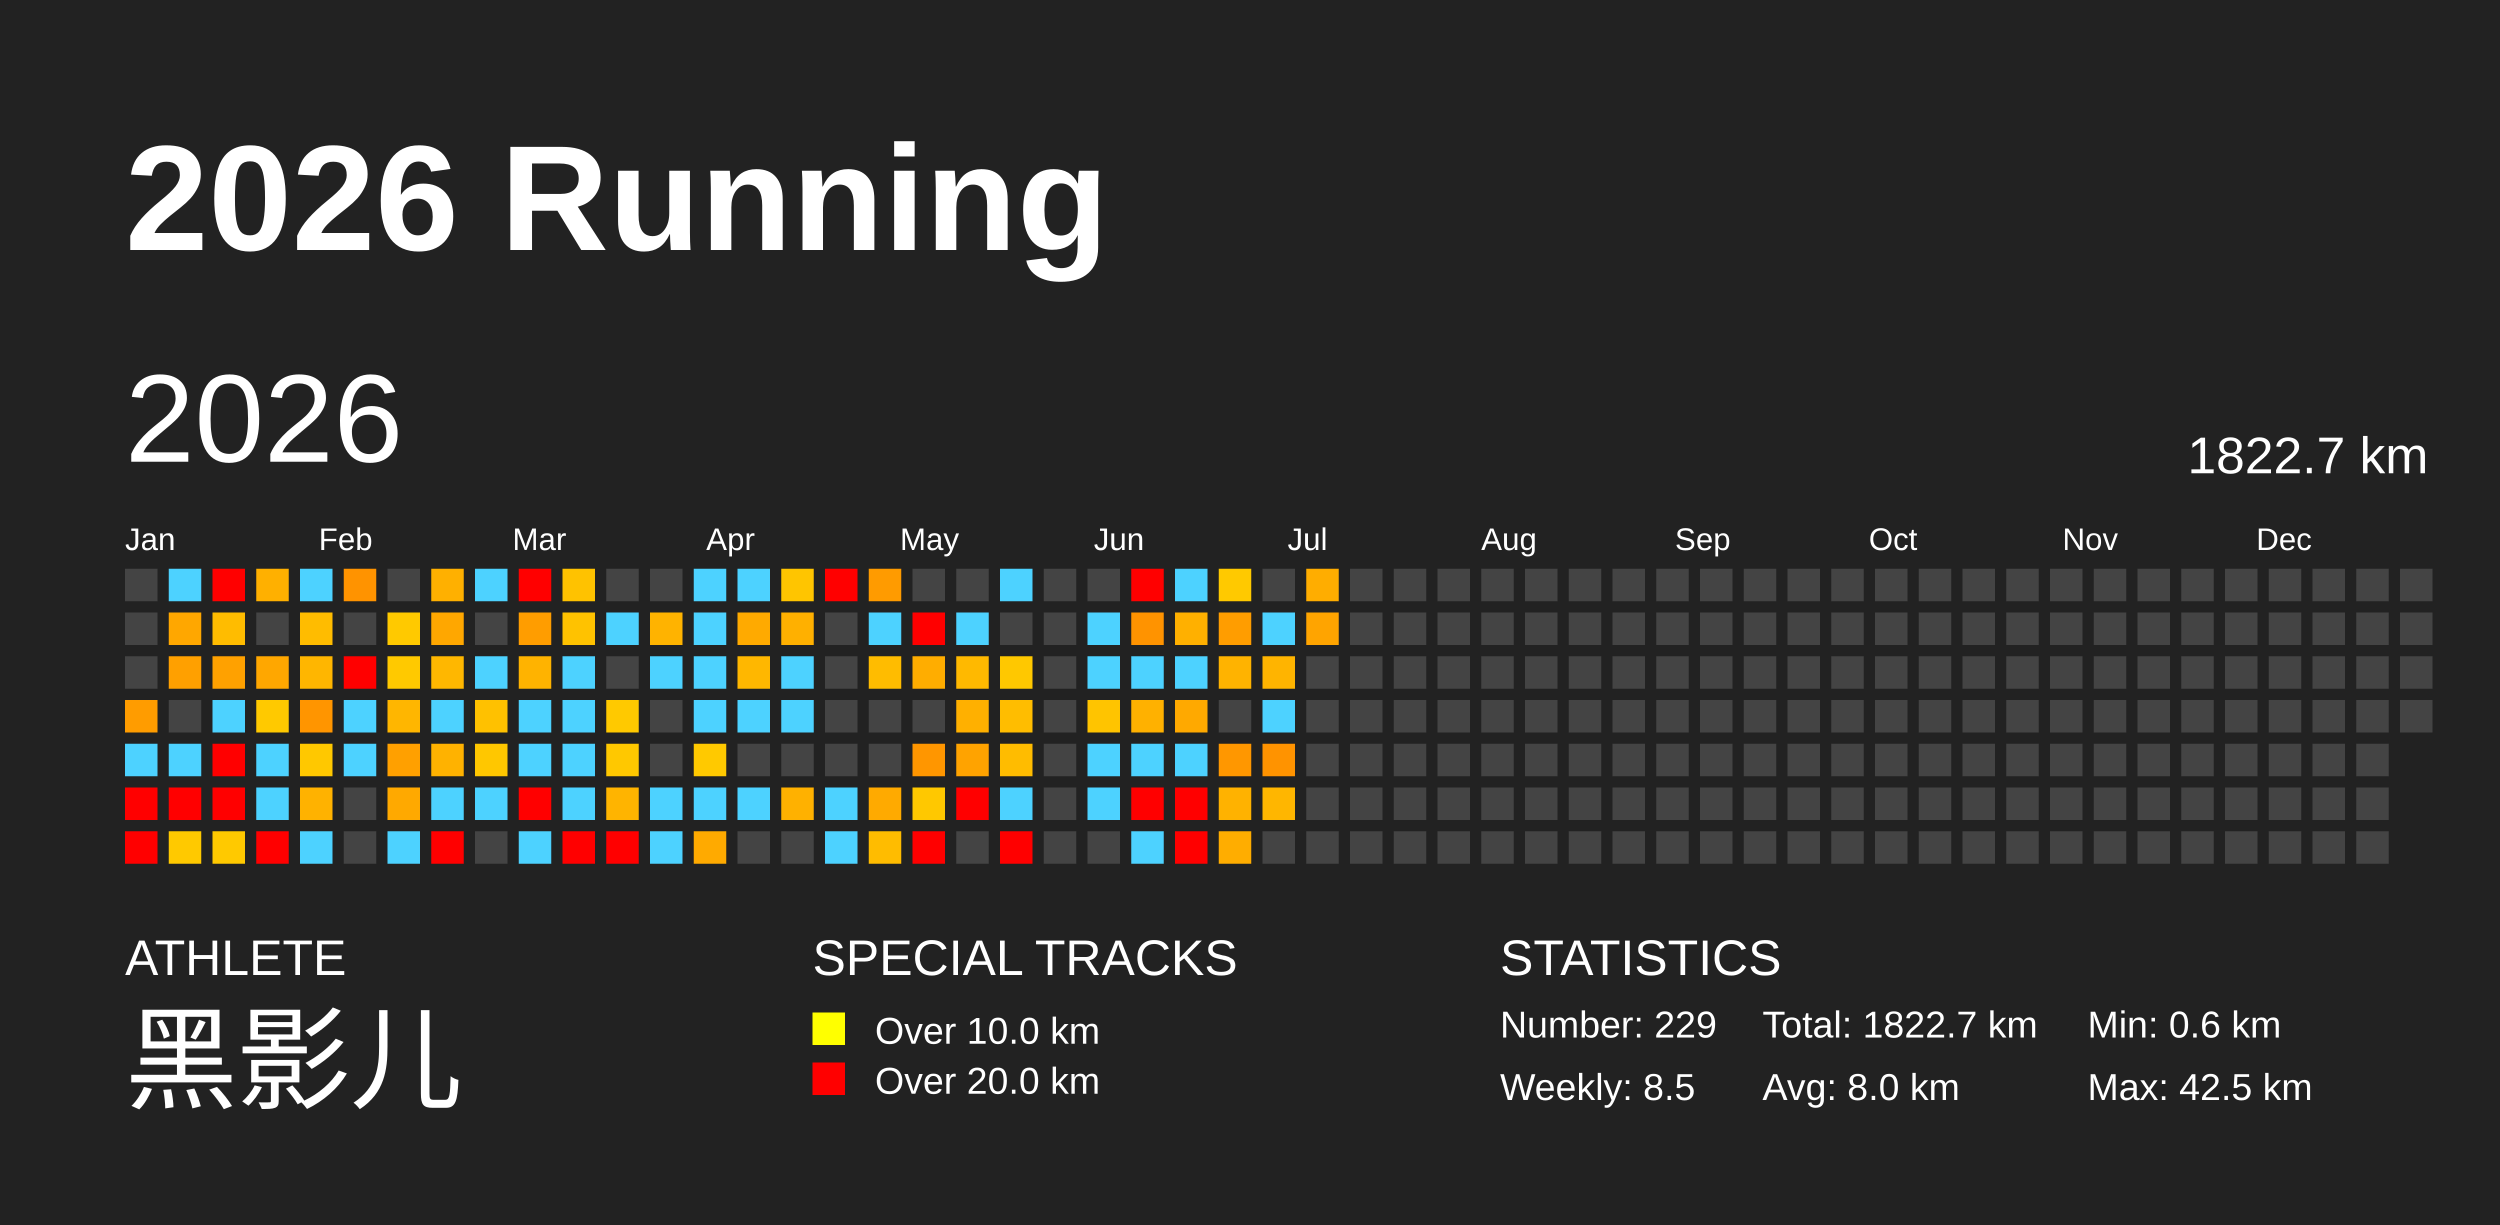
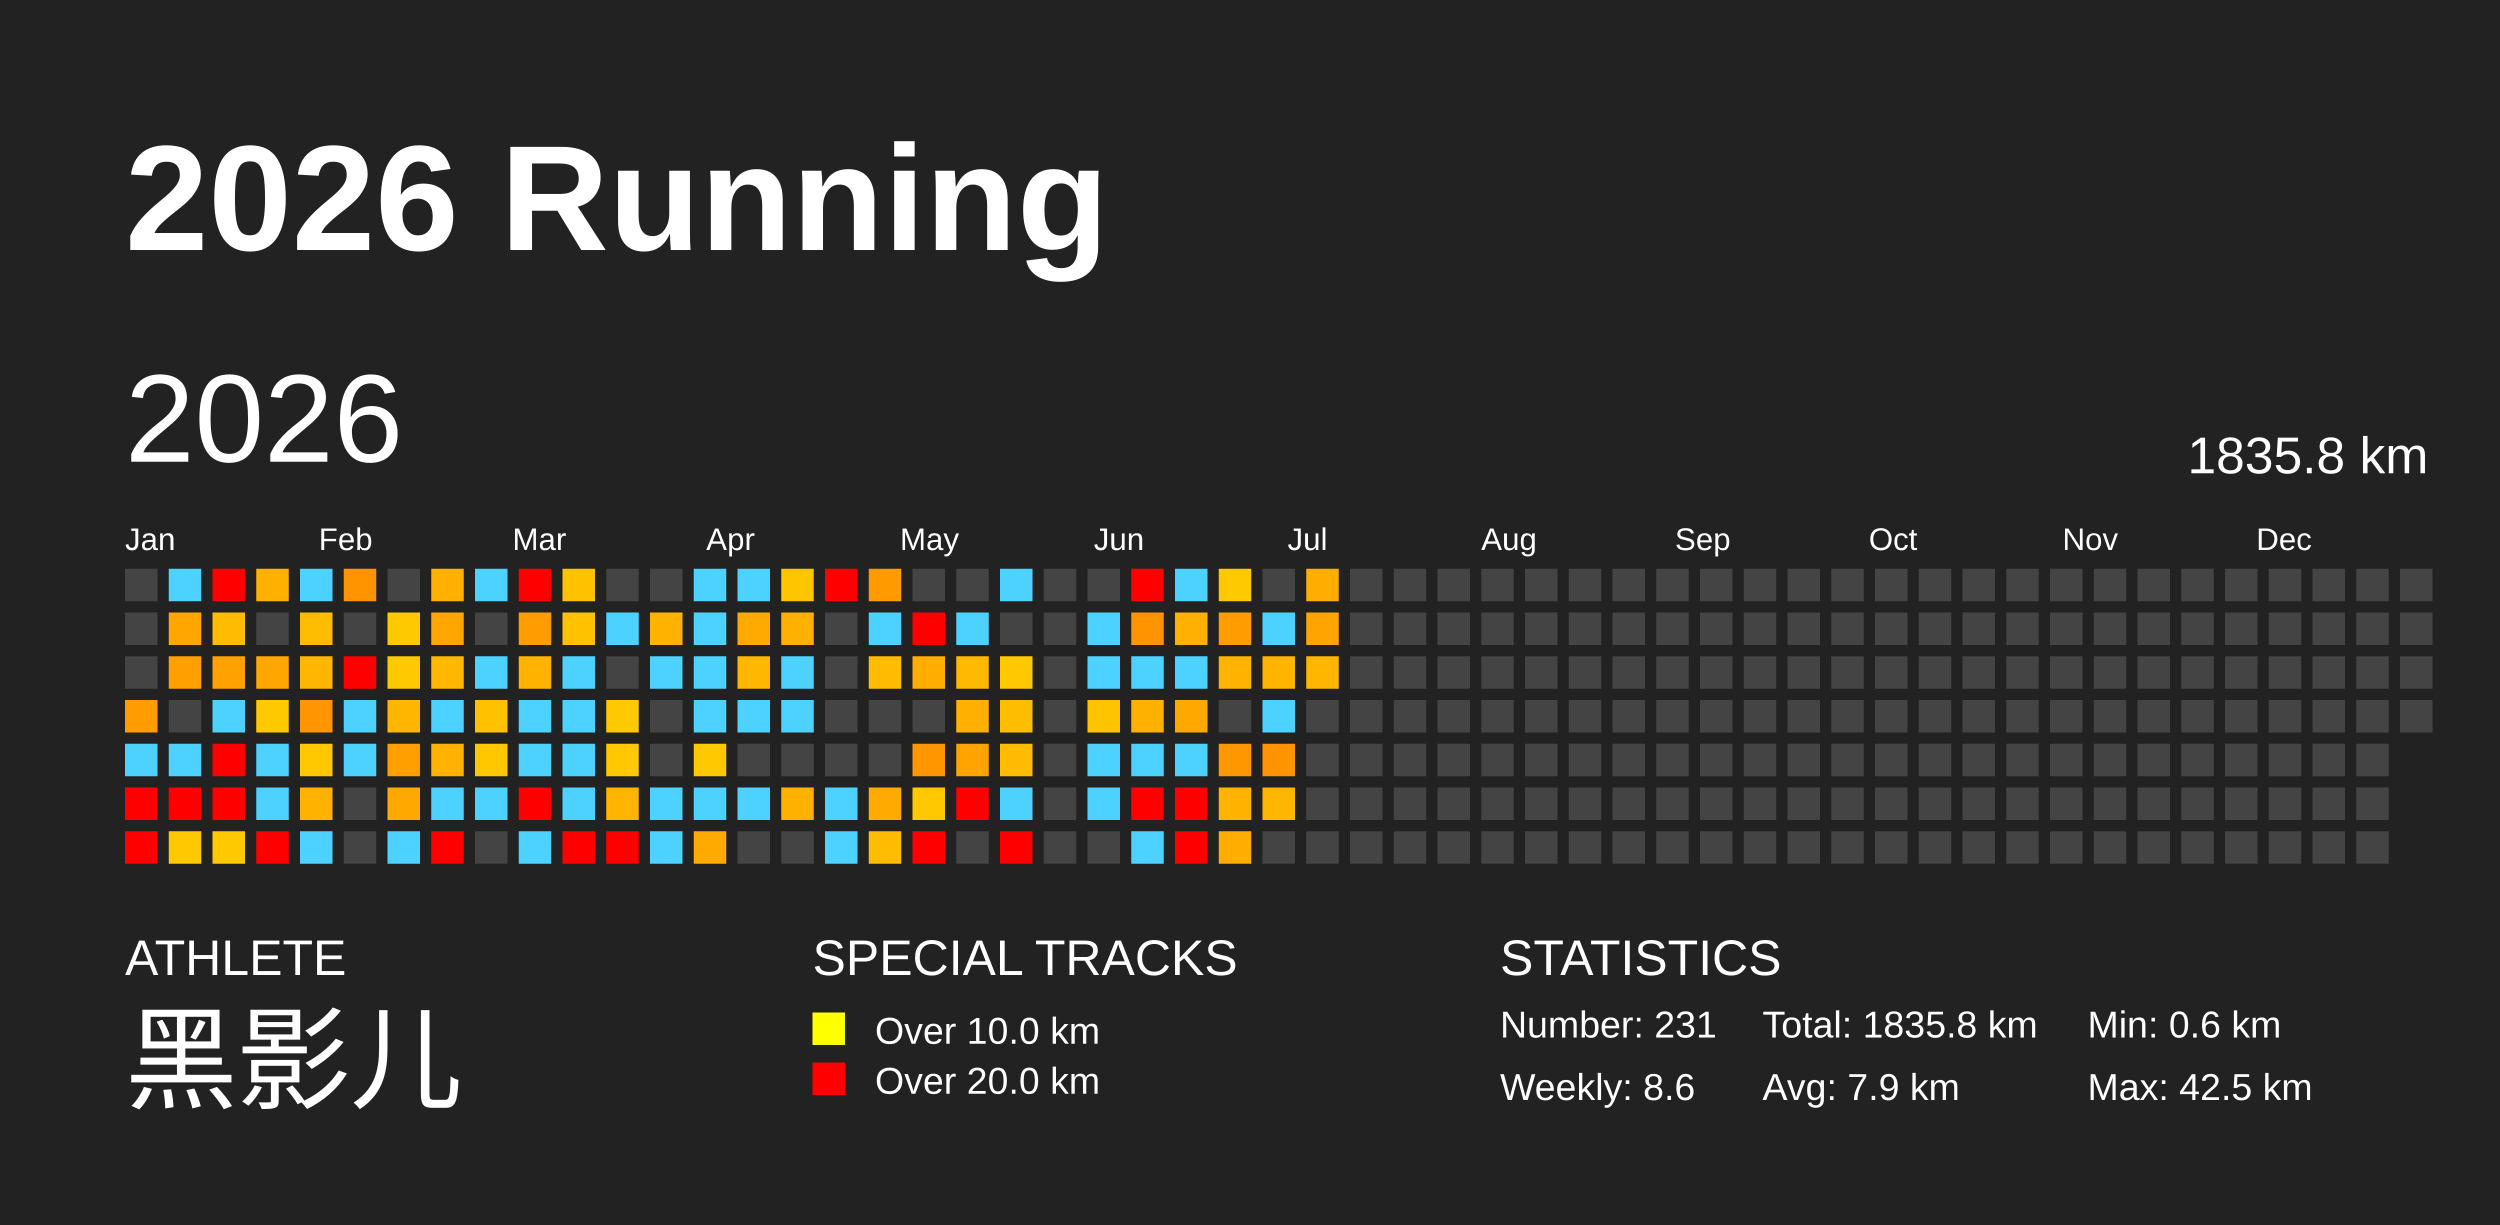
<svg xmlns="http://www.w3.org/2000/svg" baseProfile="full" height="98mm" version="1.1" viewBox="0,0,200,98" width="200mm">
  <defs />
  <rect fill="#222222" height="98" width="200" x="0" y="0" />
  <text fill="#FFFFFF" style="font-size:12px; font-family:Arial; font-weight:bold;" x="10" y="20">2026 Running</text>
  <text fill="#FFFFFF" style="font-size:4px; font-family:Arial" x="10" y="78">ATHLETE</text>
  <text fill="#FFFFFF" style="font-size:9px; font-family:Arial" x="10" y="88">黑影儿</text>
  <text fill="#FFFFFF" style="font-size:4px; font-family:Arial" x="65" y="78">SPECIAL TRACKS</text>
  <rect fill="yellow" height="2.6" width="2.6" x="65" y="81" />
  <text fill="#FFFFFF" style="font-size:3px; font-family:Arial" x="70" y="83.5">Over 10.0 km</text>
  <rect fill="red" height="2.6" width="2.6" x="65" y="85" />
  <text fill="#FFFFFF" style="font-size:3px; font-family:Arial" x="70" y="87.5">Over 20.0 km</text>
  <text fill="#FFFFFF" style="font-size:4px; font-family:Arial" x="120" y="78">STATISTICS</text>
-   <text fill="#FFFFFF" style="font-size:3px; font-family:Arial" x="120" y="83">Number: 229</text>
-   <text fill="#FFFFFF" style="font-size:3px; font-family:Arial" x="120" y="88">Weekly: 8.5</text>
-   <text fill="#FFFFFF" style="font-size:3px; font-family:Arial" x="141" y="83">Total: 1822.7 km</text>
-   <text fill="#FFFFFF" style="font-size:3px; font-family:Arial" x="141" y="88">Avg: 8.0 km</text>
+   <text fill="#FFFFFF" style="font-size:3px; font-family:Arial" x="120" y="83">Number: 231</text>
+   <text fill="#FFFFFF" style="font-size:3px; font-family:Arial" x="120" y="88">Weekly: 8.6</text>
+   <text fill="#FFFFFF" style="font-size:3px; font-family:Arial" x="141" y="83">Total: 1835.8 km</text>
+   <text fill="#FFFFFF" style="font-size:3px; font-family:Arial" x="141" y="88">Avg: 7.9 km</text>
  <text fill="#FFFFFF" style="font-size:3px; font-family:Arial" x="167" y="83">Min: 0.6 km</text>
  <text fill="#FFFFFF" style="font-size:3px; font-family:Arial" x="167" y="88">Max: 42.5 km</text>
  <text dominant-baseline="hanging" fill="#FFFFFF" style="font-size:10.0px; font-family:Arial;" x="10" y="30">2026</text>
-   <text dominant-baseline="hanging" fill="#FFFFFF" style="font-size:4.125px; font-family:Arial;" x="175" y="35">1822.7 km</text>
+   <text dominant-baseline="hanging" fill="#FFFFFF" style="font-size:4.125px; font-family:Arial;" x="175" y="35">1835.8 km</text>
  <text fill="#FFFFFF" style="font-size:2.5px; font-family:Arial" x="10.0" y="44">Jan</text>
  <text fill="#FFFFFF" style="font-size:2.5px; font-family:Arial" x="25.5" y="44">Feb</text>
  <text fill="#FFFFFF" style="font-size:2.5px; font-family:Arial" x="41.0" y="44">Mar</text>
  <text fill="#FFFFFF" style="font-size:2.5px; font-family:Arial" x="56.5" y="44">Apr</text>
  <text fill="#FFFFFF" style="font-size:2.5px; font-family:Arial" x="72.0" y="44">May</text>
  <text fill="#FFFFFF" style="font-size:2.5px; font-family:Arial" x="87.5" y="44">Jun</text>
  <text fill="#FFFFFF" style="font-size:2.5px; font-family:Arial" x="103.0" y="44">Jul</text>
  <text fill="#FFFFFF" style="font-size:2.5px; font-family:Arial" x="118.5" y="44">Aug</text>
  <text fill="#FFFFFF" style="font-size:2.5px; font-family:Arial" x="134.0" y="44">Sep</text>
  <text fill="#FFFFFF" style="font-size:2.5px; font-family:Arial" x="149.5" y="44">Oct</text>
  <text fill="#FFFFFF" style="font-size:2.5px; font-family:Arial" x="165.0" y="44">Nov</text>
  <text fill="#FFFFFF" style="font-size:2.5px; font-family:Arial" x="180.5" y="44">Dec</text>
  <rect fill="#444444" height="2.6" width="2.6" x="10.0" y="45.5" />
  <rect fill="#444444" height="2.6" width="2.6" x="10.0" y="49.0" />
  <rect fill="#444444" height="2.6" width="2.6" x="10.0" y="52.5" />
  <rect fill="#ff9c00" height="2.6" width="2.6" x="10.0" y="56.0" />
  <rect fill="#4dd2ff" height="2.6" width="2.6" x="10.0" y="59.5" />
  <rect fill="red" height="2.6" width="2.6" x="10.0" y="63.0" />
  <rect fill="red" height="2.6" width="2.6" x="10.0" y="66.5" />
  <rect fill="#4dd2ff" height="2.6" width="2.6" x="13.5" y="45.5" />
  <rect fill="#ffa700" height="2.6" width="2.6" x="13.5" y="49.0" />
  <rect fill="#ffa000" height="2.6" width="2.6" x="13.5" y="52.5" />
  <rect fill="#444444" height="2.6" width="2.6" x="13.5" y="56.0" />
  <rect fill="#4dd2ff" height="2.6" width="2.6" x="13.5" y="59.5" />
  <rect fill="red" height="2.6" width="2.6" x="13.5" y="63.0" />
  <rect fill="#ffc900" height="2.6" width="2.6" x="13.5" y="66.5" />
  <rect fill="red" height="2.6" width="2.6" x="17.0" y="45.5" />
  <rect fill="#ffbc00" height="2.6" width="2.6" x="17.0" y="49.0" />
  <rect fill="#ffa100" height="2.6" width="2.6" x="17.0" y="52.5" />
  <rect fill="#4dd2ff" height="2.6" width="2.6" x="17.0" y="56.0" />
  <rect fill="red" height="2.6" width="2.6" x="17.0" y="59.5" />
  <rect fill="red" height="2.6" width="2.6" x="17.0" y="63.0" />
  <rect fill="#ffc900" height="2.6" width="2.6" x="17.0" y="66.5" />
  <rect fill="#ffb000" height="2.6" width="2.6" x="20.5" y="45.5" />
  <rect fill="#444444" height="2.6" width="2.6" x="20.5" y="49.0" />
  <rect fill="#ffa700" height="2.6" width="2.6" x="20.5" y="52.5" />
  <rect fill="#ffc900" height="2.6" width="2.6" x="20.5" y="56.0" />
  <rect fill="#4dd2ff" height="2.6" width="2.6" x="20.5" y="59.5" />
  <rect fill="#4dd2ff" height="2.6" width="2.6" x="20.5" y="63.0" />
  <rect fill="red" height="2.6" width="2.6" x="20.5" y="66.5" />
  <rect fill="#4dd2ff" height="2.6" width="2.6" x="24.0" y="45.5" />
  <rect fill="#ffbc00" height="2.6" width="2.6" x="24.0" y="49.0" />
  <rect fill="#ffb600" height="2.6" width="2.6" x="24.0" y="52.5" />
  <rect fill="#ff9500" height="2.6" width="2.6" x="24.0" y="56.0" />
  <rect fill="#ffc800" height="2.6" width="2.6" x="24.0" y="59.5" />
  <rect fill="#ffb200" height="2.6" width="2.6" x="24.0" y="63.0" />
  <rect fill="#4dd2ff" height="2.6" width="2.6" x="24.0" y="66.5" />
  <rect fill="#ff9300" height="2.6" width="2.6" x="27.5" y="45.5" />
  <rect fill="#444444" height="2.6" width="2.6" x="27.5" y="49.0" />
  <rect fill="red" height="2.6" width="2.6" x="27.5" y="52.5" />
  <rect fill="#4dd2ff" height="2.6" width="2.6" x="27.5" y="56.0" />
  <rect fill="#4dd2ff" height="2.6" width="2.6" x="27.5" y="59.5" />
  <rect fill="#444444" height="2.6" width="2.6" x="27.5" y="63.0" />
  <rect fill="#444444" height="2.6" width="2.6" x="27.5" y="66.5" />
  <rect fill="#444444" height="2.6" width="2.6" x="31.0" y="45.5" />
  <rect fill="#ffc900" height="2.6" width="2.6" x="31.0" y="49.0" />
  <rect fill="#ffc900" height="2.6" width="2.6" x="31.0" y="52.5" />
  <rect fill="#ffb600" height="2.6" width="2.6" x="31.0" y="56.0" />
  <rect fill="#ffa000" height="2.6" width="2.6" x="31.0" y="59.5" />
  <rect fill="#ffa900" height="2.6" width="2.6" x="31.0" y="63.0" />
  <rect fill="#4dd2ff" height="2.6" width="2.6" x="31.0" y="66.5" />
  <rect fill="#ffb000" height="2.6" width="2.6" x="34.5" y="45.5" />
  <rect fill="#ffa700" height="2.6" width="2.6" x="34.5" y="49.0" />
  <rect fill="#ffb700" height="2.6" width="2.6" x="34.5" y="52.5" />
  <rect fill="#4dd2ff" height="2.6" width="2.6" x="34.5" y="56.0" />
  <rect fill="#ffb200" height="2.6" width="2.6" x="34.5" y="59.5" />
  <rect fill="#4dd2ff" height="2.6" width="2.6" x="34.5" y="63.0" />
  <rect fill="red" height="2.6" width="2.6" x="34.5" y="66.5" />
  <rect fill="#4dd2ff" height="2.6" width="2.6" x="38.0" y="45.5" />
  <rect fill="#444444" height="2.6" width="2.6" x="38.0" y="49.0" />
  <rect fill="#4dd2ff" height="2.6" width="2.6" x="38.0" y="52.5" />
  <rect fill="#ffc100" height="2.6" width="2.6" x="38.0" y="56.0" />
  <rect fill="#ffc700" height="2.6" width="2.6" x="38.0" y="59.5" />
  <rect fill="#4dd2ff" height="2.6" width="2.6" x="38.0" y="63.0" />
  <rect fill="#444444" height="2.6" width="2.6" x="38.0" y="66.5" />
  <rect fill="red" height="2.6" width="2.6" x="41.5" y="45.5" />
  <rect fill="#ff9d00" height="2.6" width="2.6" x="41.5" y="49.0" />
  <rect fill="#ffb300" height="2.6" width="2.6" x="41.5" y="52.5" />
  <rect fill="#4dd2ff" height="2.6" width="2.6" x="41.5" y="56.0" />
  <rect fill="#4dd2ff" height="2.6" width="2.6" x="41.5" y="59.5" />
  <rect fill="red" height="2.6" width="2.6" x="41.5" y="63.0" />
  <rect fill="#4dd2ff" height="2.6" width="2.6" x="41.5" y="66.5" />
  <rect fill="#ffc200" height="2.6" width="2.6" x="45.0" y="45.5" />
  <rect fill="#ffc200" height="2.6" width="2.6" x="45.0" y="49.0" />
  <rect fill="#4dd2ff" height="2.6" width="2.6" x="45.0" y="52.5" />
  <rect fill="#4dd2ff" height="2.6" width="2.6" x="45.0" y="56.0" />
  <rect fill="#4dd2ff" height="2.6" width="2.6" x="45.0" y="59.5" />
  <rect fill="#4dd2ff" height="2.6" width="2.6" x="45.0" y="63.0" />
  <rect fill="red" height="2.6" width="2.6" x="45.0" y="66.5" />
  <rect fill="#444444" height="2.6" width="2.6" x="48.5" y="45.5" />
  <rect fill="#4dd2ff" height="2.6" width="2.6" x="48.5" y="49.0" />
  <rect fill="#444444" height="2.6" width="2.6" x="48.5" y="52.5" />
  <rect fill="#ffc900" height="2.6" width="2.6" x="48.5" y="56.0" />
  <rect fill="#ffc800" height="2.6" width="2.6" x="48.5" y="59.5" />
  <rect fill="#ffb400" height="2.6" width="2.6" x="48.5" y="63.0" />
  <rect fill="red" height="2.6" width="2.6" x="48.5" y="66.5" />
  <rect fill="#444444" height="2.6" width="2.6" x="52.0" y="45.5" />
  <rect fill="#ffb300" height="2.6" width="2.6" x="52.0" y="49.0" />
  <rect fill="#4dd2ff" height="2.6" width="2.6" x="52.0" y="52.5" />
  <rect fill="#444444" height="2.6" width="2.6" x="52.0" y="56.0" />
  <rect fill="#444444" height="2.6" width="2.6" x="52.0" y="59.5" />
  <rect fill="#4dd2ff" height="2.6" width="2.6" x="52.0" y="63.0" />
  <rect fill="#4dd2ff" height="2.6" width="2.6" x="52.0" y="66.5" />
  <rect fill="#4dd2ff" height="2.6" width="2.6" x="55.5" y="45.5" />
  <rect fill="#4dd2ff" height="2.6" width="2.6" x="55.5" y="49.0" />
  <rect fill="#4dd2ff" height="2.6" width="2.6" x="55.5" y="52.5" />
  <rect fill="#4dd2ff" height="2.6" width="2.6" x="55.5" y="56.0" />
  <rect fill="#ffc900" height="2.6" width="2.6" x="55.5" y="59.5" />
  <rect fill="#4dd2ff" height="2.6" width="2.6" x="55.5" y="63.0" />
  <rect fill="#ffaa00" height="2.6" width="2.6" x="55.5" y="66.5" />
  <rect fill="#4dd2ff" height="2.6" width="2.6" x="59.0" y="45.5" />
  <rect fill="#ffaa00" height="2.6" width="2.6" x="59.0" y="49.0" />
  <rect fill="#ffb700" height="2.6" width="2.6" x="59.0" y="52.5" />
  <rect fill="#4dd2ff" height="2.6" width="2.6" x="59.0" y="56.0" />
  <rect fill="#444444" height="2.6" width="2.6" x="59.0" y="59.5" />
  <rect fill="#4dd2ff" height="2.6" width="2.6" x="59.0" y="63.0" />
  <rect fill="#444444" height="2.6" width="2.6" x="59.0" y="66.5" />
  <rect fill="#ffc500" height="2.6" width="2.6" x="62.5" y="45.5" />
  <rect fill="#ffb000" height="2.6" width="2.6" x="62.5" y="49.0" />
  <rect fill="#4dd2ff" height="2.6" width="2.6" x="62.5" y="52.5" />
  <rect fill="#4dd2ff" height="2.6" width="2.6" x="62.5" y="56.0" />
  <rect fill="#444444" height="2.6" width="2.6" x="62.5" y="59.5" />
  <rect fill="#ffb100" height="2.6" width="2.6" x="62.5" y="63.0" />
  <rect fill="#444444" height="2.6" width="2.6" x="62.5" y="66.5" />
  <rect fill="red" height="2.6" width="2.6" x="66.0" y="45.5" />
  <rect fill="#444444" height="2.6" width="2.6" x="66.0" y="49.0" />
  <rect fill="#444444" height="2.6" width="2.6" x="66.0" y="52.5" />
  <rect fill="#444444" height="2.6" width="2.6" x="66.0" y="56.0" />
  <rect fill="#444444" height="2.6" width="2.6" x="66.0" y="59.5" />
  <rect fill="#4dd2ff" height="2.6" width="2.6" x="66.0" y="63.0" />
  <rect fill="#4dd2ff" height="2.6" width="2.6" x="66.0" y="66.5" />
  <rect fill="#ff9b00" height="2.6" width="2.6" x="69.5" y="45.5" />
  <rect fill="#4dd2ff" height="2.6" width="2.6" x="69.5" y="49.0" />
  <rect fill="#ffbc00" height="2.6" width="2.6" x="69.5" y="52.5" />
  <rect fill="#444444" height="2.6" width="2.6" x="69.5" y="56.0" />
  <rect fill="#444444" height="2.6" width="2.6" x="69.5" y="59.5" />
  <rect fill="#ffaa00" height="2.6" width="2.6" x="69.5" y="63.0" />
  <rect fill="#ffbc00" height="2.6" width="2.6" x="69.5" y="66.5" />
  <rect fill="#444444" height="2.6" width="2.6" x="73.0" y="45.5" />
  <rect fill="red" height="2.6" width="2.6" x="73.0" y="49.0" />
  <rect fill="#ffad00" height="2.6" width="2.6" x="73.0" y="52.5" />
  <rect fill="#444444" height="2.6" width="2.6" x="73.0" y="56.0" />
  <rect fill="#ff9600" height="2.6" width="2.6" x="73.0" y="59.5" />
  <rect fill="#ffc800" height="2.6" width="2.6" x="73.0" y="63.0" />
  <rect fill="red" height="2.6" width="2.6" x="73.0" y="66.5" />
  <rect fill="#444444" height="2.6" width="2.6" x="76.5" y="45.5" />
  <rect fill="#4dd2ff" height="2.6" width="2.6" x="76.5" y="49.0" />
  <rect fill="#ffb900" height="2.6" width="2.6" x="76.5" y="52.5" />
  <rect fill="#ffb000" height="2.6" width="2.6" x="76.5" y="56.0" />
  <rect fill="#ffa300" height="2.6" width="2.6" x="76.5" y="59.5" />
  <rect fill="red" height="2.6" width="2.6" x="76.5" y="63.0" />
  <rect fill="#444444" height="2.6" width="2.6" x="76.5" y="66.5" />
  <rect fill="#4dd2ff" height="2.6" width="2.6" x="80.0" y="45.5" />
  <rect fill="#444444" height="2.6" width="2.6" x="80.0" y="49.0" />
  <rect fill="#ffc800" height="2.6" width="2.6" x="80.0" y="52.5" />
  <rect fill="#ffbd00" height="2.6" width="2.6" x="80.0" y="56.0" />
  <rect fill="#ffbc00" height="2.6" width="2.6" x="80.0" y="59.5" />
  <rect fill="#4dd2ff" height="2.6" width="2.6" x="80.0" y="63.0" />
  <rect fill="red" height="2.6" width="2.6" x="80.0" y="66.5" />
  <rect fill="#444444" height="2.6" width="2.6" x="83.5" y="45.5" />
  <rect fill="#444444" height="2.6" width="2.6" x="83.5" y="49.0" />
  <rect fill="#444444" height="2.6" width="2.6" x="83.5" y="52.5" />
  <rect fill="#444444" height="2.6" width="2.6" x="83.5" y="56.0" />
  <rect fill="#444444" height="2.6" width="2.6" x="83.5" y="59.5" />
  <rect fill="#444444" height="2.6" width="2.6" x="83.5" y="63.0" />
  <rect fill="#444444" height="2.6" width="2.6" x="83.5" y="66.5" />
  <rect fill="#444444" height="2.6" width="2.6" x="87.0" y="45.5" />
  <rect fill="#4dd2ff" height="2.6" width="2.6" x="87.0" y="49.0" />
  <rect fill="#4dd2ff" height="2.6" width="2.6" x="87.0" y="52.5" />
  <rect fill="#ffc400" height="2.6" width="2.6" x="87.0" y="56.0" />
  <rect fill="#4dd2ff" height="2.6" width="2.6" x="87.0" y="59.5" />
  <rect fill="#4dd2ff" height="2.6" width="2.6" x="87.0" y="63.0" />
  <rect fill="#444444" height="2.6" width="2.6" x="87.0" y="66.5" />
  <rect fill="red" height="2.6" width="2.6" x="90.5" y="45.5" />
  <rect fill="#ff9300" height="2.6" width="2.6" x="90.5" y="49.0" />
  <rect fill="#4dd2ff" height="2.6" width="2.6" x="90.5" y="52.5" />
  <rect fill="#ffb100" height="2.6" width="2.6" x="90.5" y="56.0" />
  <rect fill="#4dd2ff" height="2.6" width="2.6" x="90.5" y="59.5" />
  <rect fill="red" height="2.6" width="2.6" x="90.5" y="63.0" />
  <rect fill="#4dd2ff" height="2.6" width="2.6" x="90.5" y="66.5" />
  <rect fill="#4dd2ff" height="2.6" width="2.6" x="94.0" y="45.5" />
  <rect fill="#ffb000" height="2.6" width="2.6" x="94.0" y="49.0" />
  <rect fill="#4dd2ff" height="2.6" width="2.6" x="94.0" y="52.5" />
  <rect fill="#ffa900" height="2.6" width="2.6" x="94.0" y="56.0" />
  <rect fill="#4dd2ff" height="2.6" width="2.6" x="94.0" y="59.5" />
  <rect fill="red" height="2.6" width="2.6" x="94.0" y="63.0" />
  <rect fill="red" height="2.6" width="2.6" x="94.0" y="66.5" />
  <rect fill="#ffc900" height="2.6" width="2.6" x="97.5" y="45.5" />
  <rect fill="#ff9d00" height="2.6" width="2.6" x="97.5" y="49.0" />
  <rect fill="#ffb300" height="2.6" width="2.6" x="97.5" y="52.5" />
  <rect fill="#444444" height="2.6" width="2.6" x="97.5" y="56.0" />
  <rect fill="#ff9700" height="2.6" width="2.6" x="97.5" y="59.5" />
  <rect fill="#ffb200" height="2.6" width="2.6" x="97.5" y="63.0" />
  <rect fill="#ffad00" height="2.6" width="2.6" x="97.5" y="66.5" />
  <rect fill="#444444" height="2.6" width="2.6" x="101.0" y="45.5" />
  <rect fill="#4dd2ff" height="2.6" width="2.6" x="101.0" y="49.0" />
  <rect fill="#ffb400" height="2.6" width="2.6" x="101.0" y="52.5" />
  <rect fill="#4dd2ff" height="2.6" width="2.6" x="101.0" y="56.0" />
  <rect fill="#ff9300" height="2.6" width="2.6" x="101.0" y="59.5" />
  <rect fill="#ffb600" height="2.6" width="2.6" x="101.0" y="63.0" />
  <rect fill="#444444" height="2.6" width="2.6" x="101.0" y="66.5" />
  <rect fill="#ffad00" height="2.6" width="2.6" x="104.5" y="45.5" />
  <rect fill="#ffa400" height="2.6" width="2.6" x="104.5" y="49.0" />
-   <rect fill="#444444" height="2.6" width="2.6" x="104.5" y="52.5" />
+   <rect fill="#ffb600" height="2.6" width="2.6" x="104.5" y="52.5" />
  <rect fill="#444444" height="2.6" width="2.6" x="104.5" y="56.0" />
  <rect fill="#444444" height="2.6" width="2.6" x="104.5" y="59.5" />
  <rect fill="#444444" height="2.6" width="2.6" x="104.5" y="63.0" />
  <rect fill="#444444" height="2.6" width="2.6" x="104.5" y="66.5" />
  <rect fill="#444444" height="2.6" width="2.6" x="108.0" y="45.5" />
  <rect fill="#444444" height="2.6" width="2.6" x="108.0" y="49.0" />
  <rect fill="#444444" height="2.6" width="2.6" x="108.0" y="52.5" />
  <rect fill="#444444" height="2.6" width="2.6" x="108.0" y="56.0" />
  <rect fill="#444444" height="2.6" width="2.6" x="108.0" y="59.5" />
  <rect fill="#444444" height="2.6" width="2.6" x="108.0" y="63.0" />
  <rect fill="#444444" height="2.6" width="2.6" x="108.0" y="66.5" />
  <rect fill="#444444" height="2.6" width="2.6" x="111.5" y="45.5" />
  <rect fill="#444444" height="2.6" width="2.6" x="111.5" y="49.0" />
  <rect fill="#444444" height="2.6" width="2.6" x="111.5" y="52.5" />
  <rect fill="#444444" height="2.6" width="2.6" x="111.5" y="56.0" />
  <rect fill="#444444" height="2.6" width="2.6" x="111.5" y="59.5" />
  <rect fill="#444444" height="2.6" width="2.6" x="111.5" y="63.0" />
  <rect fill="#444444" height="2.6" width="2.6" x="111.5" y="66.5" />
  <rect fill="#444444" height="2.6" width="2.6" x="115.0" y="45.5" />
  <rect fill="#444444" height="2.6" width="2.6" x="115.0" y="49.0" />
  <rect fill="#444444" height="2.6" width="2.6" x="115.0" y="52.5" />
  <rect fill="#444444" height="2.6" width="2.6" x="115.0" y="56.0" />
  <rect fill="#444444" height="2.6" width="2.6" x="115.0" y="59.5" />
  <rect fill="#444444" height="2.6" width="2.6" x="115.0" y="63.0" />
  <rect fill="#444444" height="2.6" width="2.6" x="115.0" y="66.5" />
  <rect fill="#444444" height="2.6" width="2.6" x="118.5" y="45.5" />
  <rect fill="#444444" height="2.6" width="2.6" x="118.5" y="49.0" />
  <rect fill="#444444" height="2.6" width="2.6" x="118.5" y="52.5" />
  <rect fill="#444444" height="2.6" width="2.6" x="118.5" y="56.0" />
  <rect fill="#444444" height="2.6" width="2.6" x="118.5" y="59.5" />
  <rect fill="#444444" height="2.6" width="2.6" x="118.5" y="63.0" />
  <rect fill="#444444" height="2.6" width="2.6" x="118.5" y="66.5" />
  <rect fill="#444444" height="2.6" width="2.6" x="122.0" y="45.5" />
  <rect fill="#444444" height="2.6" width="2.6" x="122.0" y="49.0" />
  <rect fill="#444444" height="2.6" width="2.6" x="122.0" y="52.5" />
  <rect fill="#444444" height="2.6" width="2.6" x="122.0" y="56.0" />
  <rect fill="#444444" height="2.6" width="2.6" x="122.0" y="59.5" />
  <rect fill="#444444" height="2.6" width="2.6" x="122.0" y="63.0" />
  <rect fill="#444444" height="2.6" width="2.6" x="122.0" y="66.5" />
  <rect fill="#444444" height="2.6" width="2.6" x="125.5" y="45.5" />
  <rect fill="#444444" height="2.6" width="2.6" x="125.5" y="49.0" />
  <rect fill="#444444" height="2.6" width="2.6" x="125.5" y="52.5" />
  <rect fill="#444444" height="2.6" width="2.6" x="125.5" y="56.0" />
  <rect fill="#444444" height="2.6" width="2.6" x="125.5" y="59.5" />
  <rect fill="#444444" height="2.6" width="2.6" x="125.5" y="63.0" />
  <rect fill="#444444" height="2.6" width="2.6" x="125.5" y="66.5" />
  <rect fill="#444444" height="2.6" width="2.6" x="129.0" y="45.5" />
  <rect fill="#444444" height="2.6" width="2.6" x="129.0" y="49.0" />
  <rect fill="#444444" height="2.6" width="2.6" x="129.0" y="52.5" />
  <rect fill="#444444" height="2.6" width="2.6" x="129.0" y="56.0" />
  <rect fill="#444444" height="2.6" width="2.6" x="129.0" y="59.5" />
  <rect fill="#444444" height="2.6" width="2.6" x="129.0" y="63.0" />
  <rect fill="#444444" height="2.6" width="2.6" x="129.0" y="66.5" />
  <rect fill="#444444" height="2.6" width="2.6" x="132.5" y="45.5" />
  <rect fill="#444444" height="2.6" width="2.6" x="132.5" y="49.0" />
  <rect fill="#444444" height="2.6" width="2.6" x="132.5" y="52.5" />
  <rect fill="#444444" height="2.6" width="2.6" x="132.5" y="56.0" />
  <rect fill="#444444" height="2.6" width="2.6" x="132.5" y="59.5" />
  <rect fill="#444444" height="2.6" width="2.6" x="132.5" y="63.0" />
  <rect fill="#444444" height="2.6" width="2.6" x="132.5" y="66.5" />
  <rect fill="#444444" height="2.6" width="2.6" x="136.0" y="45.5" />
  <rect fill="#444444" height="2.6" width="2.6" x="136.0" y="49.0" />
  <rect fill="#444444" height="2.6" width="2.6" x="136.0" y="52.5" />
  <rect fill="#444444" height="2.6" width="2.6" x="136.0" y="56.0" />
  <rect fill="#444444" height="2.6" width="2.6" x="136.0" y="59.5" />
  <rect fill="#444444" height="2.6" width="2.6" x="136.0" y="63.0" />
  <rect fill="#444444" height="2.6" width="2.6" x="136.0" y="66.5" />
  <rect fill="#444444" height="2.6" width="2.6" x="139.5" y="45.5" />
  <rect fill="#444444" height="2.6" width="2.6" x="139.5" y="49.0" />
  <rect fill="#444444" height="2.6" width="2.6" x="139.5" y="52.5" />
  <rect fill="#444444" height="2.6" width="2.6" x="139.5" y="56.0" />
  <rect fill="#444444" height="2.6" width="2.6" x="139.5" y="59.5" />
  <rect fill="#444444" height="2.6" width="2.6" x="139.5" y="63.0" />
  <rect fill="#444444" height="2.6" width="2.6" x="139.5" y="66.5" />
  <rect fill="#444444" height="2.6" width="2.6" x="143.0" y="45.5" />
  <rect fill="#444444" height="2.6" width="2.6" x="143.0" y="49.0" />
  <rect fill="#444444" height="2.6" width="2.6" x="143.0" y="52.5" />
  <rect fill="#444444" height="2.6" width="2.6" x="143.0" y="56.0" />
  <rect fill="#444444" height="2.6" width="2.6" x="143.0" y="59.5" />
  <rect fill="#444444" height="2.6" width="2.6" x="143.0" y="63.0" />
  <rect fill="#444444" height="2.6" width="2.6" x="143.0" y="66.5" />
  <rect fill="#444444" height="2.6" width="2.6" x="146.5" y="45.5" />
  <rect fill="#444444" height="2.6" width="2.6" x="146.5" y="49.0" />
  <rect fill="#444444" height="2.6" width="2.6" x="146.5" y="52.5" />
  <rect fill="#444444" height="2.6" width="2.6" x="146.5" y="56.0" />
  <rect fill="#444444" height="2.6" width="2.6" x="146.5" y="59.5" />
  <rect fill="#444444" height="2.6" width="2.6" x="146.5" y="63.0" />
  <rect fill="#444444" height="2.6" width="2.6" x="146.5" y="66.5" />
  <rect fill="#444444" height="2.6" width="2.6" x="150.0" y="45.5" />
  <rect fill="#444444" height="2.6" width="2.6" x="150.0" y="49.0" />
  <rect fill="#444444" height="2.6" width="2.6" x="150.0" y="52.5" />
  <rect fill="#444444" height="2.6" width="2.6" x="150.0" y="56.0" />
  <rect fill="#444444" height="2.6" width="2.6" x="150.0" y="59.5" />
  <rect fill="#444444" height="2.6" width="2.6" x="150.0" y="63.0" />
  <rect fill="#444444" height="2.6" width="2.6" x="150.0" y="66.5" />
  <rect fill="#444444" height="2.6" width="2.6" x="153.5" y="45.5" />
  <rect fill="#444444" height="2.6" width="2.6" x="153.5" y="49.0" />
  <rect fill="#444444" height="2.6" width="2.6" x="153.5" y="52.5" />
  <rect fill="#444444" height="2.6" width="2.6" x="153.5" y="56.0" />
  <rect fill="#444444" height="2.6" width="2.6" x="153.5" y="59.5" />
  <rect fill="#444444" height="2.6" width="2.6" x="153.5" y="63.0" />
  <rect fill="#444444" height="2.6" width="2.6" x="153.5" y="66.5" />
  <rect fill="#444444" height="2.6" width="2.6" x="157.0" y="45.5" />
  <rect fill="#444444" height="2.6" width="2.6" x="157.0" y="49.0" />
  <rect fill="#444444" height="2.6" width="2.6" x="157.0" y="52.5" />
  <rect fill="#444444" height="2.6" width="2.6" x="157.0" y="56.0" />
  <rect fill="#444444" height="2.6" width="2.6" x="157.0" y="59.5" />
  <rect fill="#444444" height="2.6" width="2.6" x="157.0" y="63.0" />
  <rect fill="#444444" height="2.6" width="2.6" x="157.0" y="66.5" />
  <rect fill="#444444" height="2.6" width="2.6" x="160.5" y="45.5" />
  <rect fill="#444444" height="2.6" width="2.6" x="160.5" y="49.0" />
  <rect fill="#444444" height="2.6" width="2.6" x="160.5" y="52.5" />
  <rect fill="#444444" height="2.6" width="2.6" x="160.5" y="56.0" />
  <rect fill="#444444" height="2.6" width="2.6" x="160.5" y="59.5" />
  <rect fill="#444444" height="2.6" width="2.6" x="160.5" y="63.0" />
  <rect fill="#444444" height="2.6" width="2.6" x="160.5" y="66.5" />
  <rect fill="#444444" height="2.6" width="2.6" x="164.0" y="45.5" />
  <rect fill="#444444" height="2.6" width="2.6" x="164.0" y="49.0" />
  <rect fill="#444444" height="2.6" width="2.6" x="164.0" y="52.5" />
  <rect fill="#444444" height="2.6" width="2.6" x="164.0" y="56.0" />
  <rect fill="#444444" height="2.6" width="2.6" x="164.0" y="59.5" />
  <rect fill="#444444" height="2.6" width="2.6" x="164.0" y="63.0" />
  <rect fill="#444444" height="2.6" width="2.6" x="164.0" y="66.5" />
  <rect fill="#444444" height="2.6" width="2.6" x="167.5" y="45.5" />
  <rect fill="#444444" height="2.6" width="2.6" x="167.5" y="49.0" />
  <rect fill="#444444" height="2.6" width="2.6" x="167.5" y="52.5" />
  <rect fill="#444444" height="2.6" width="2.6" x="167.5" y="56.0" />
  <rect fill="#444444" height="2.6" width="2.6" x="167.5" y="59.5" />
  <rect fill="#444444" height="2.6" width="2.6" x="167.5" y="63.0" />
  <rect fill="#444444" height="2.6" width="2.6" x="167.5" y="66.5" />
  <rect fill="#444444" height="2.6" width="2.6" x="171.0" y="45.5" />
  <rect fill="#444444" height="2.6" width="2.6" x="171.0" y="49.0" />
  <rect fill="#444444" height="2.6" width="2.6" x="171.0" y="52.5" />
  <rect fill="#444444" height="2.6" width="2.6" x="171.0" y="56.0" />
  <rect fill="#444444" height="2.6" width="2.6" x="171.0" y="59.5" />
  <rect fill="#444444" height="2.6" width="2.6" x="171.0" y="63.0" />
  <rect fill="#444444" height="2.6" width="2.6" x="171.0" y="66.5" />
  <rect fill="#444444" height="2.6" width="2.6" x="174.5" y="45.5" />
  <rect fill="#444444" height="2.6" width="2.6" x="174.5" y="49.0" />
  <rect fill="#444444" height="2.6" width="2.6" x="174.5" y="52.5" />
  <rect fill="#444444" height="2.6" width="2.6" x="174.5" y="56.0" />
  <rect fill="#444444" height="2.6" width="2.6" x="174.5" y="59.5" />
  <rect fill="#444444" height="2.6" width="2.6" x="174.5" y="63.0" />
  <rect fill="#444444" height="2.6" width="2.6" x="174.5" y="66.5" />
  <rect fill="#444444" height="2.6" width="2.6" x="178.0" y="45.5" />
  <rect fill="#444444" height="2.6" width="2.6" x="178.0" y="49.0" />
  <rect fill="#444444" height="2.6" width="2.6" x="178.0" y="52.5" />
  <rect fill="#444444" height="2.6" width="2.6" x="178.0" y="56.0" />
  <rect fill="#444444" height="2.6" width="2.6" x="178.0" y="59.5" />
  <rect fill="#444444" height="2.6" width="2.6" x="178.0" y="63.0" />
  <rect fill="#444444" height="2.6" width="2.6" x="178.0" y="66.5" />
  <rect fill="#444444" height="2.6" width="2.6" x="181.5" y="45.5" />
  <rect fill="#444444" height="2.6" width="2.6" x="181.5" y="49.0" />
  <rect fill="#444444" height="2.6" width="2.6" x="181.5" y="52.5" />
  <rect fill="#444444" height="2.6" width="2.6" x="181.5" y="56.0" />
  <rect fill="#444444" height="2.6" width="2.6" x="181.5" y="59.5" />
  <rect fill="#444444" height="2.6" width="2.6" x="181.5" y="63.0" />
  <rect fill="#444444" height="2.6" width="2.6" x="181.5" y="66.5" />
  <rect fill="#444444" height="2.6" width="2.6" x="185.0" y="45.5" />
  <rect fill="#444444" height="2.6" width="2.6" x="185.0" y="49.0" />
  <rect fill="#444444" height="2.6" width="2.6" x="185.0" y="52.5" />
  <rect fill="#444444" height="2.6" width="2.6" x="185.0" y="56.0" />
  <rect fill="#444444" height="2.6" width="2.6" x="185.0" y="59.5" />
  <rect fill="#444444" height="2.6" width="2.6" x="185.0" y="63.0" />
  <rect fill="#444444" height="2.6" width="2.6" x="185.0" y="66.5" />
  <rect fill="#444444" height="2.6" width="2.6" x="188.5" y="45.5" />
  <rect fill="#444444" height="2.6" width="2.6" x="188.5" y="49.0" />
  <rect fill="#444444" height="2.6" width="2.6" x="188.5" y="52.5" />
  <rect fill="#444444" height="2.6" width="2.6" x="188.5" y="56.0" />
  <rect fill="#444444" height="2.6" width="2.6" x="188.5" y="59.5" />
  <rect fill="#444444" height="2.6" width="2.6" x="188.5" y="63.0" />
  <rect fill="#444444" height="2.6" width="2.6" x="188.5" y="66.5" />
  <rect fill="#444444" height="2.6" width="2.6" x="192.0" y="45.5" />
  <rect fill="#444444" height="2.6" width="2.6" x="192.0" y="49.0" />
  <rect fill="#444444" height="2.6" width="2.6" x="192.0" y="52.5" />
  <rect fill="#444444" height="2.6" width="2.6" x="192.0" y="56.0" />
</svg>
